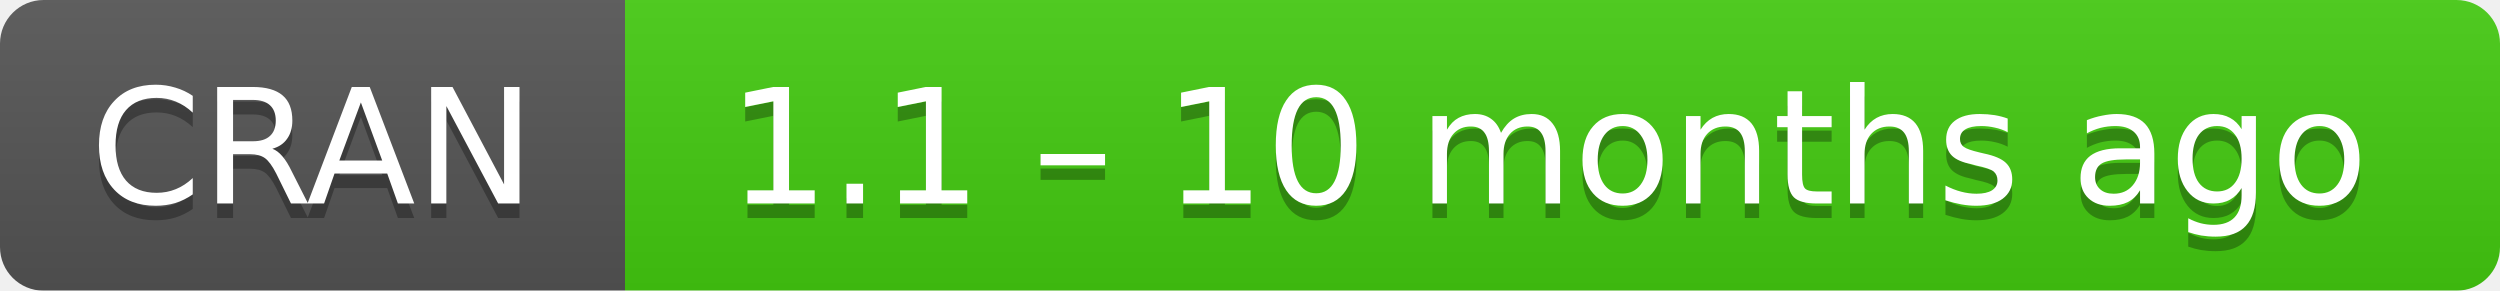
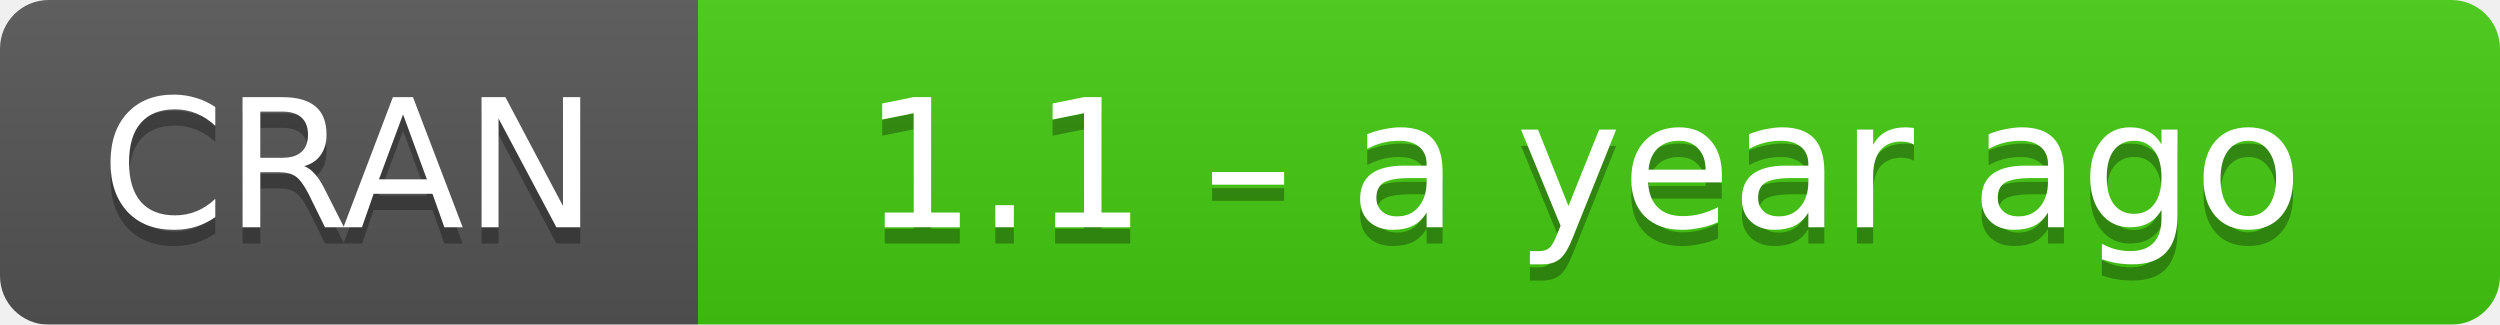
- <svg xmlns="http://www.w3.org/2000/svg" width="172" height="20" aria-label="CRAN 1.1 – 10 months ago">
+ <svg xmlns="http://www.w3.org/2000/svg" width="154" height="20" aria-label="CRAN 1.1 – a year ago">
  <linearGradient id="b" x2="0" y2="100%">
    <stop offset="0" stop-color="#bbb" stop-opacity=".1" />
    <stop offset="1" stop-opacity=".1" />
  </linearGradient>
  <mask id="a">
-     <rect width="172" height="20" rx="3" fill="#fff" />
+     <rect width="154" height="20" rx="3" fill="#fff" />
  </mask>
  <g mask="url(#a)">
    <path fill="#555" d="M0 0h43v20H0z" />
-     <path fill="#4c1" d="M43 0h148.5v20H43z" />
-     <path fill="url(#b)" d="M0 0h172v20H0z" />
+     <path fill="#4c1" d="M43 0h130.5v20H43z" />
+     <path fill="url(#b)" d="M0 0h154v20H0z" />
  </g>
  <g fill="#fff" text-anchor="middle" font-family="DejaVu Sans,Verdana,Geneva,sans-serif" font-size="11">
    <text x="21.5" y="15" fill="#010101" fill-opacity=".3">
      CRAN
    </text>
    <text x="21.5" y="14">
      CRAN
    </text>
-     <text x="106.5" y="15" fill="#010101" fill-opacity=".3">
-       1.1 – 10 months ago
+     <text x="97.5" y="15" fill="#010101" fill-opacity=".3">
+       1.1 – a year ago
    </text>
-     <text x="106.5" y="14">
-       1.1 – 10 months ago
+     <text x="97.5" y="14">
+       1.1 – a year ago
    </text>
  </g>
</svg>
